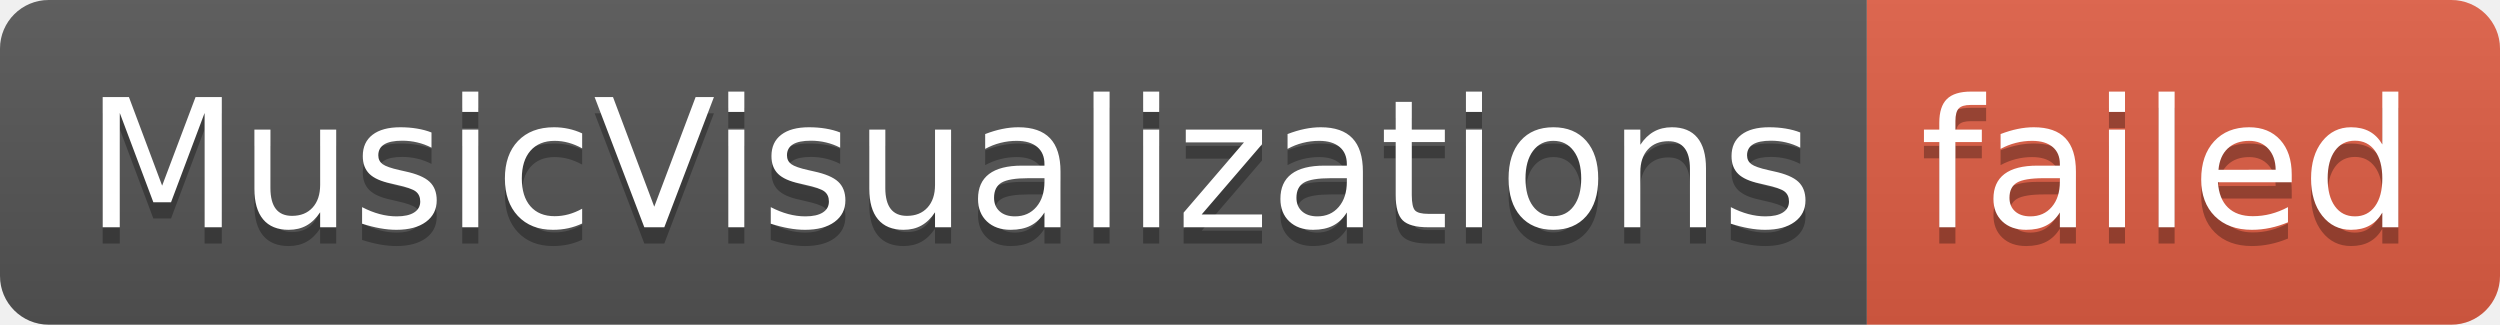
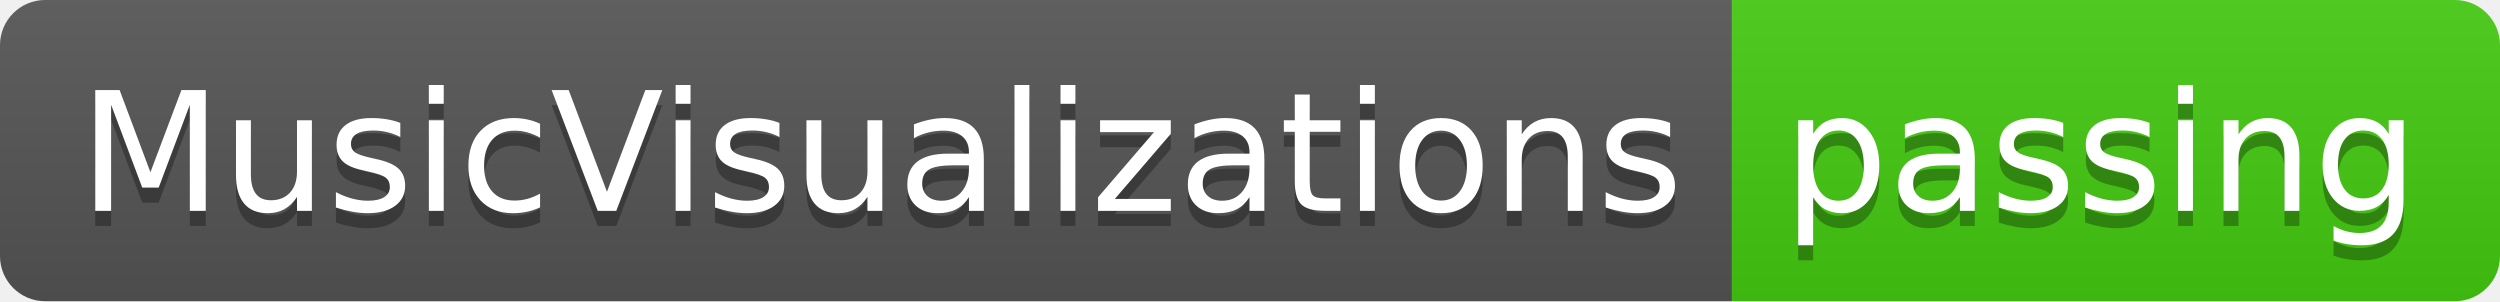
- <svg xmlns="http://www.w3.org/2000/svg" width="154" height="20" role="img" aria-label="MusicVisualizations: failed">
+ <svg xmlns="http://www.w3.org/2000/svg" width="166" height="20" role="img" aria-label="MusicVisualizations: passing">
  <linearGradient id="s" x2="0" y2="100%">
    <stop offset="0" stop-color="#bbb" stop-opacity=".1" />
    <stop offset="1" stop-opacity=".1" />
  </linearGradient>
  <clipPath id="r">
-     <rect width="154" height="20" rx="3" fill="#fff" />
+     <rect width="166" height="20" rx="3" fill="#fff" />
  </clipPath>
  <g clip-path="url(#r)">
    <rect width="115" height="20" fill="#555" />
-     <rect x="115" width="39" height="20" fill="#e05d44" />
-     <rect width="154" height="20" fill="url(#s)" />
+     <rect x="115" width="51" height="20" fill="#4c1" />
+     <rect width="166" height="20" fill="url(#s)" />
  </g>
  <g fill="#fff" text-anchor="middle" font-family="Verdana,Geneva,DejaVu Sans,sans-serif" text-rendering="geometricPrecision" font-size="110">
    <text aria-hidden="true" x="585" y="150" fill="#010101" fill-opacity=".3" transform="scale(.1)" textLength="1050">MusicVisualizations</text>
    <text x="585" y="140" transform="scale(.1)" fill="#fff" textLength="1050">MusicVisualizations</text>
-     <text aria-hidden="true" x="1335" y="150" fill="#010101" fill-opacity=".3" transform="scale(.1)" textLength="290">failed</text>
-     <text x="1335" y="140" transform="scale(.1)" fill="#fff" textLength="290">failed</text>
+     <text aria-hidden="true" x="1395" y="150" fill="#010101" fill-opacity=".3" transform="scale(.1)" textLength="410">passing</text>
+     <text x="1395" y="140" transform="scale(.1)" fill="#fff" textLength="410">passing</text>
  </g>
</svg>
